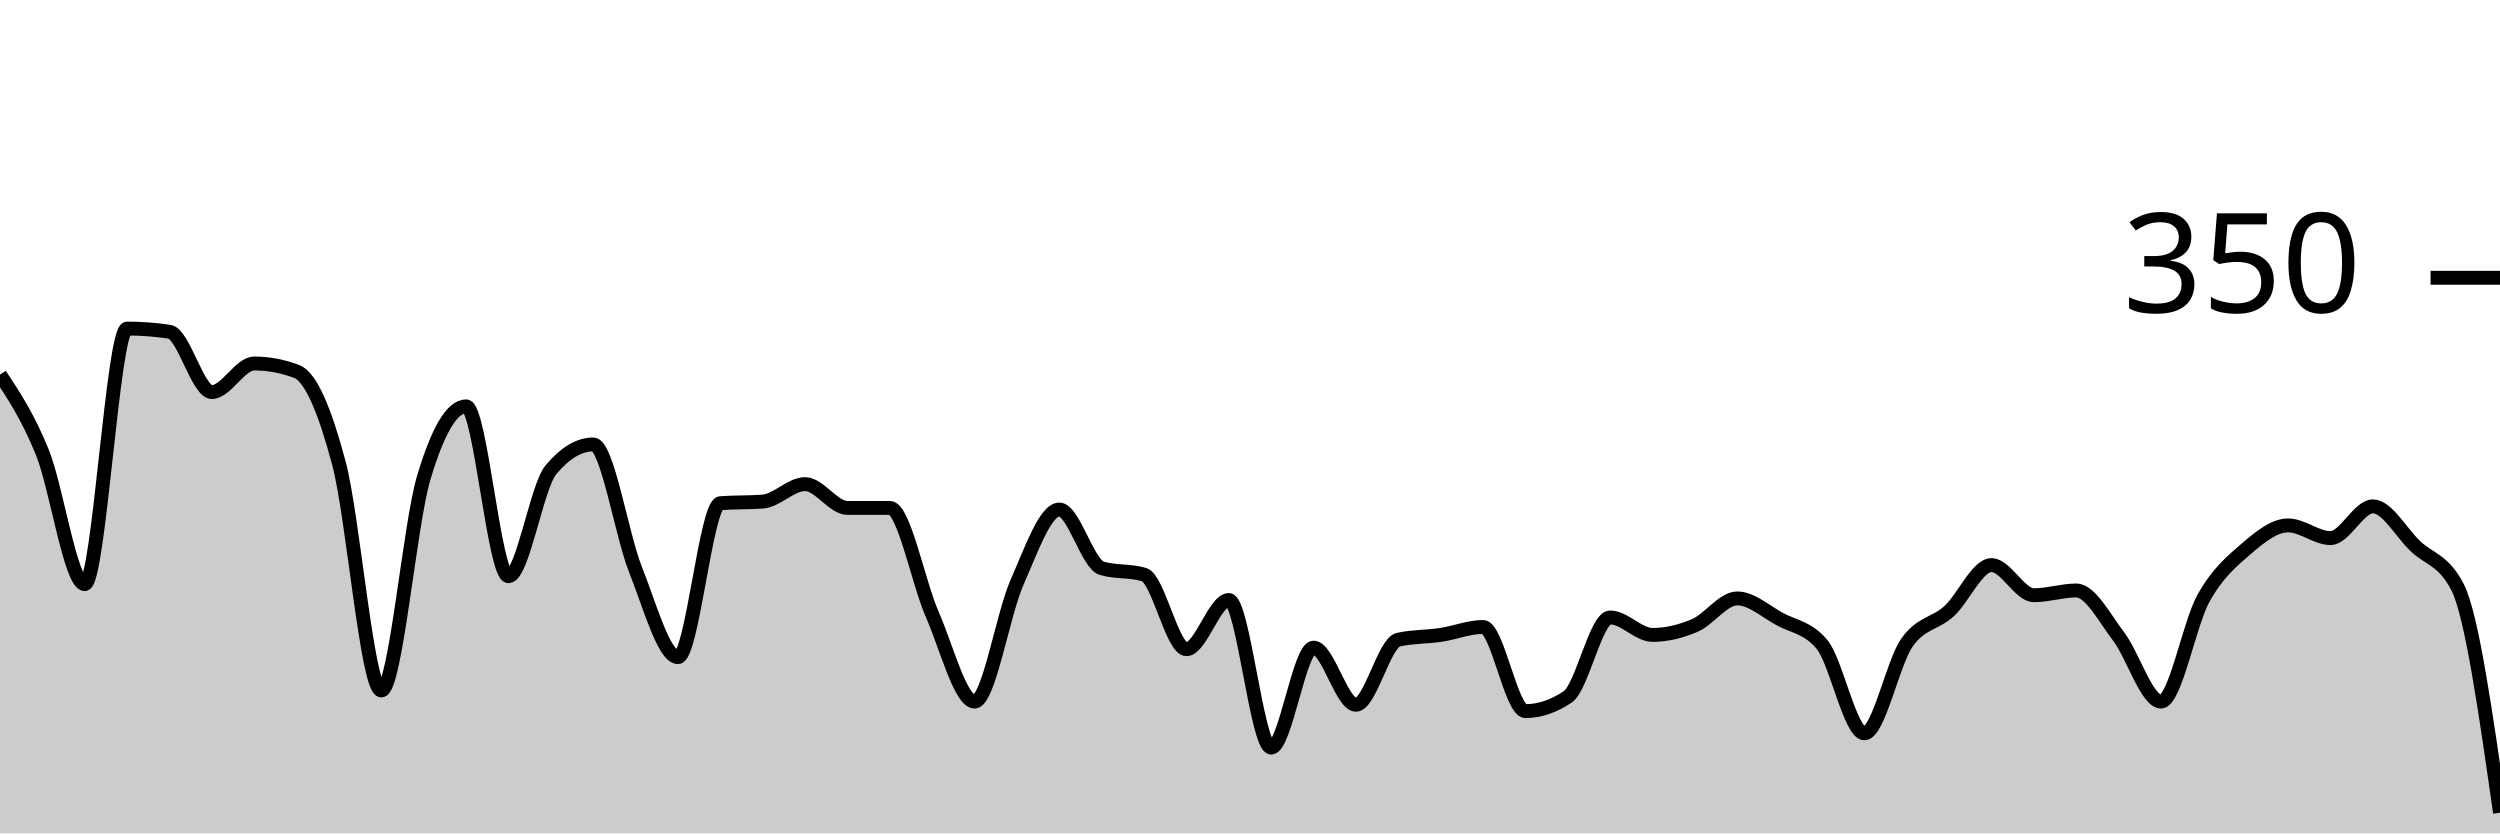
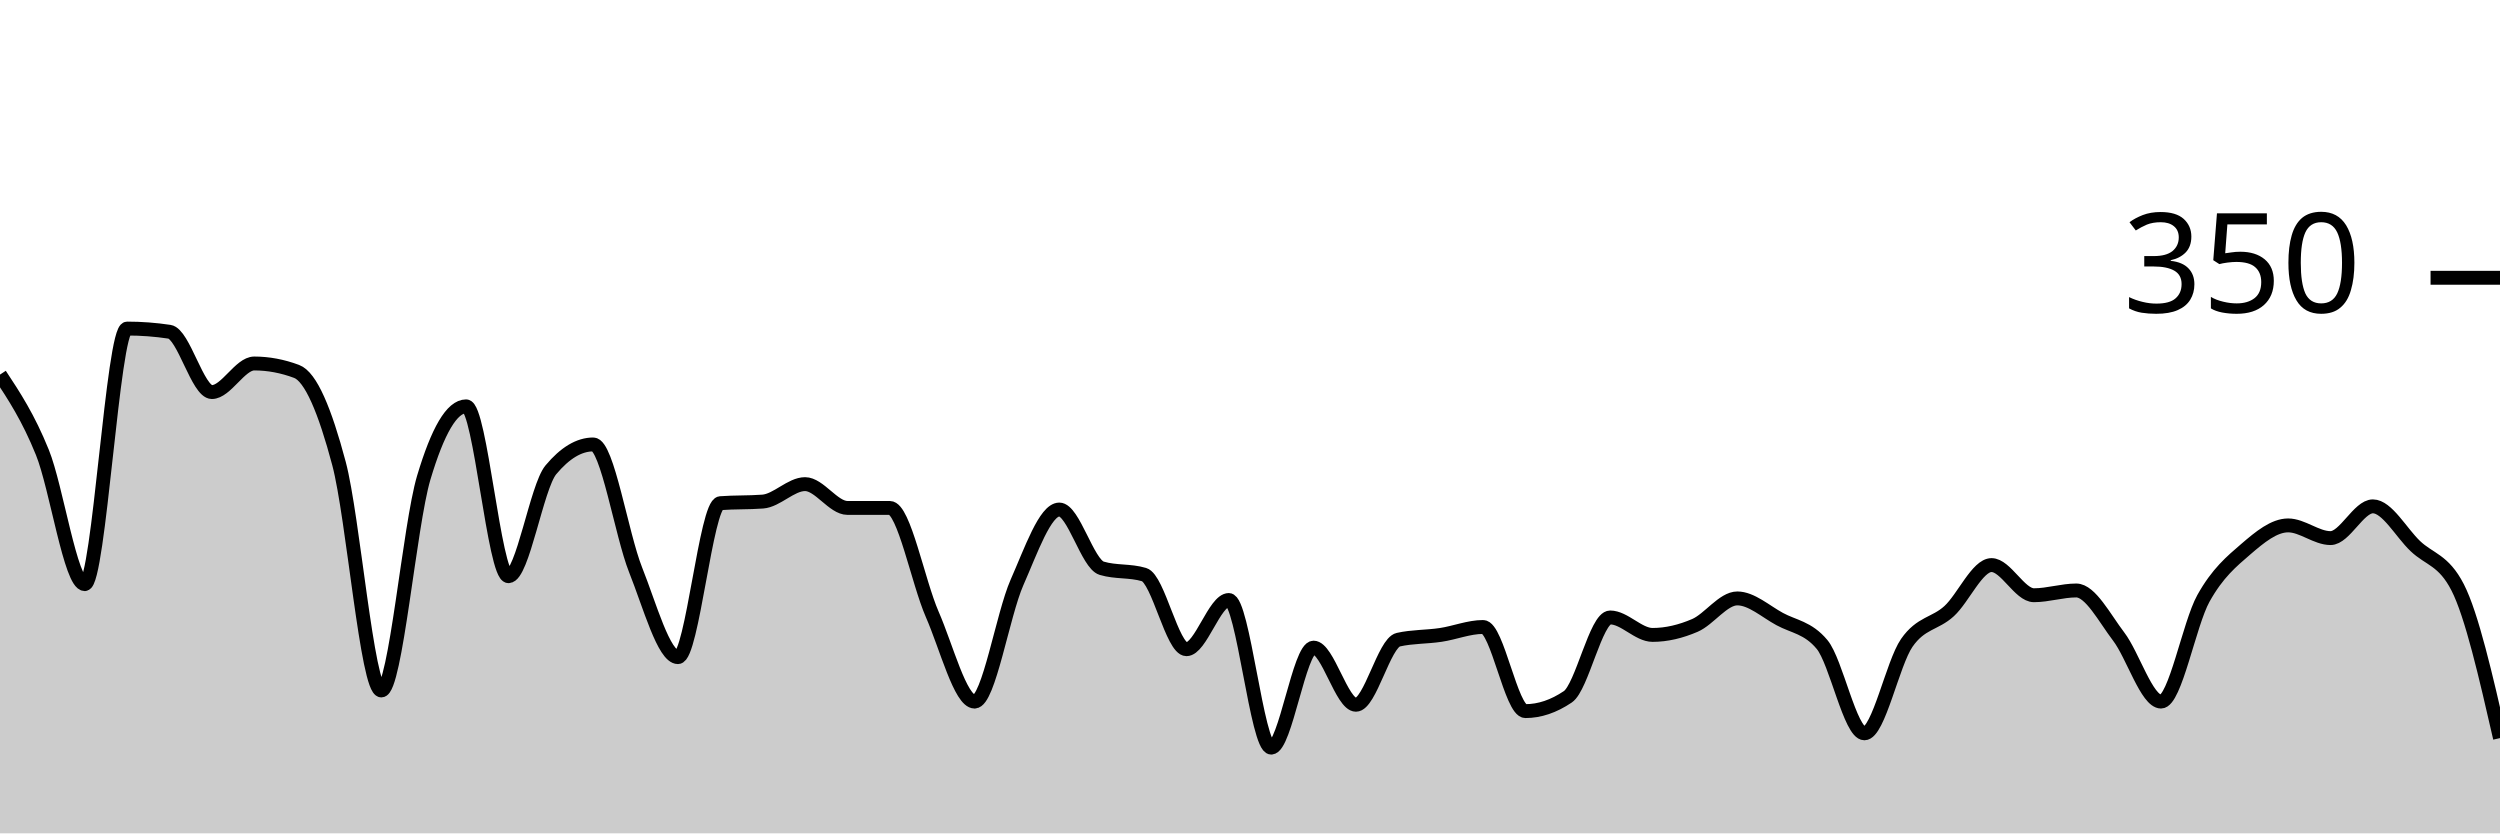
<svg xmlns="http://www.w3.org/2000/svg" viewBox="0 0 180 60">
  <g transform="translate(0,20)">
-     <path class="area" fill="rgba(0, 0, 0, 0.2)" d="M0,6.971C1.017,8.514,2.034,10.057,3.051,12.571C4.068,15.086,5.085,22.057,6.102,22.057C7.119,22.057,8.136,3.657,9.153,3.657C10.169,3.657,11.186,3.733,12.203,3.886C13.22,4.038,14.237,8.229,15.254,8.229C16.271,8.229,17.288,6.171,18.305,6.171C19.322,6.171,20.339,6.362,21.356,6.743C22.373,7.124,23.39,9.543,24.407,13.371C25.424,17.2,26.441,29.714,27.458,29.714C28.475,29.714,29.492,17.81,30.508,14.4C31.525,10.99,32.542,9.257,33.559,9.257C34.576,9.257,35.593,21.486,36.61,21.486C37.627,21.486,38.644,15.048,39.661,13.829C40.678,12.61,41.695,12,42.712,12C43.729,12,44.746,18.476,45.763,21.029C46.78,23.581,47.797,27.314,48.814,27.314C49.831,27.314,50.847,16.305,51.864,16.229C52.881,16.152,53.898,16.19,54.915,16.114C55.932,16.038,56.949,14.857,57.966,14.857C58.983,14.857,60,16.571,61.017,16.571C62.034,16.571,63.051,16.571,64.068,16.571C65.085,16.571,66.102,21.905,67.119,24.229C68.136,26.552,69.153,30.514,70.169,30.514C71.186,30.514,72.203,24.248,73.22,21.943C74.237,19.638,75.254,16.686,76.271,16.686C77.288,16.686,78.305,20.61,79.322,20.914C80.339,21.219,81.356,21.067,82.373,21.371C83.39,21.676,84.407,26.743,85.424,26.743C86.441,26.743,87.458,23.2,88.475,23.2C89.492,23.2,90.508,33.829,91.525,33.829C92.542,33.829,93.559,26.629,94.576,26.629C95.593,26.629,96.61,30.743,97.627,30.743C98.644,30.743,99.661,26.286,100.678,26.057C101.695,25.829,102.712,25.867,103.729,25.714C104.746,25.562,105.763,25.143,106.78,25.143C107.797,25.143,108.814,31.2,109.831,31.2C110.847,31.2,111.864,30.857,112.881,30.171C113.898,29.486,114.915,24.457,115.932,24.457C116.949,24.457,117.966,25.714,118.983,25.714C120,25.714,121.017,25.467,122.034,25.029C123.051,24.59,124.068,23.086,125.085,23.086C126.102,23.086,127.119,24.019,128.136,24.571C129.153,25.124,130.169,25.181,131.186,26.4C132.203,27.619,133.22,32.8,134.237,32.8C135.254,32.8,136.271,27.752,137.288,26.286C138.305,24.819,139.322,24.933,140.339,24C141.356,23.067,142.373,20.686,143.39,20.686C144.407,20.686,145.424,22.857,146.441,22.857C147.458,22.857,148.475,22.514,149.492,22.514C150.508,22.514,151.525,24.495,152.542,25.829C153.559,27.162,154.576,30.514,155.593,30.514C156.61,30.514,157.627,24.914,158.644,23.086C159.661,21.257,160.678,20.419,161.695,19.543C162.712,18.667,163.729,17.829,164.746,17.829C165.763,17.829,166.78,18.743,167.797,18.743C168.814,18.743,169.831,16.457,170.847,16.457C171.864,16.457,172.881,18.343,173.898,19.314C174.915,20.286,175.932,20.305,176.949,22.286C177.966,24.267,178.983,31.39,180,38.514L180,40C178.983,40,177.966,40,176.949,40C175.932,40,174.915,40,173.898,40C172.881,40,171.864,40,170.847,40C169.831,40,168.814,40,167.797,40C166.78,40,165.763,40,164.746,40C163.729,40,162.712,40,161.695,40C160.678,40,159.661,40,158.644,40C157.627,40,156.61,40,155.593,40C154.576,40,153.559,40,152.542,40C151.525,40,150.508,40,149.492,40C148.475,40,147.458,40,146.441,40C145.424,40,144.407,40,143.39,40C142.373,40,141.356,40,140.339,40C139.322,40,138.305,40,137.288,40C136.271,40,135.254,40,134.237,40C133.22,40,132.203,40,131.186,40C130.169,40,129.153,40,128.136,40C127.119,40,126.102,40,125.085,40C124.068,40,123.051,40,122.034,40C121.017,40,120,40,118.983,40C117.966,40,116.949,40,115.932,40C114.915,40,113.898,40,112.881,40C111.864,40,110.847,40,109.831,40C108.814,40,107.797,40,106.78,40C105.763,40,104.746,40,103.729,40C102.712,40,101.695,40,100.678,40C99.661,40,98.644,40,97.627,40C96.61,40,95.593,40,94.576,40C93.559,40,92.542,40,91.525,40C90.508,40,89.492,40,88.475,40C87.458,40,86.441,40,85.424,40C84.407,40,83.39,40,82.373,40C81.356,40,80.339,40,79.322,40C78.305,40,77.288,40,76.271,40C75.254,40,74.237,40,73.22,40C72.203,40,71.186,40,70.169,40C69.153,40,68.136,40,67.119,40C66.102,40,65.085,40,64.068,40C63.051,40,62.034,40,61.017,40C60,40,58.983,40,57.966,40C56.949,40,55.932,40,54.915,40C53.898,40,52.881,40,51.864,40C50.847,40,49.831,40,48.814,40C47.797,40,46.78,40,45.763,40C44.746,40,43.729,40,42.712,40C41.695,40,40.678,40,39.661,40C38.644,40,37.627,40,36.61,40C35.593,40,34.576,40,33.559,40C32.542,40,31.525,40,30.508,40C29.492,40,28.475,40,27.458,40C26.441,40,25.424,40,24.407,40C23.39,40,22.373,40,21.356,40C20.339,40,19.322,40,18.305,40C17.288,40,16.271,40,15.254,40C14.237,40,13.22,40,12.203,40C11.186,40,10.169,40,9.153,40C8.136,40,7.119,40,6.102,40C5.085,40,4.068,40,3.051,40C2.034,40,1.017,40,0,40Z" />
-     <path class="line" stroke="black" fill="none" d="M0,6.971C1.017,8.514,2.034,10.057,3.051,12.571C4.068,15.086,5.085,22.057,6.102,22.057C7.119,22.057,8.136,3.657,9.153,3.657C10.169,3.657,11.186,3.733,12.203,3.886C13.22,4.038,14.237,8.229,15.254,8.229C16.271,8.229,17.288,6.171,18.305,6.171C19.322,6.171,20.339,6.362,21.356,6.743C22.373,7.124,23.39,9.543,24.407,13.371C25.424,17.2,26.441,29.714,27.458,29.714C28.475,29.714,29.492,17.81,30.508,14.4C31.525,10.99,32.542,9.257,33.559,9.257C34.576,9.257,35.593,21.486,36.61,21.486C37.627,21.486,38.644,15.048,39.661,13.829C40.678,12.61,41.695,12,42.712,12C43.729,12,44.746,18.476,45.763,21.029C46.78,23.581,47.797,27.314,48.814,27.314C49.831,27.314,50.847,16.305,51.864,16.229C52.881,16.152,53.898,16.19,54.915,16.114C55.932,16.038,56.949,14.857,57.966,14.857C58.983,14.857,60,16.571,61.017,16.571C62.034,16.571,63.051,16.571,64.068,16.571C65.085,16.571,66.102,21.905,67.119,24.229C68.136,26.552,69.153,30.514,70.169,30.514C71.186,30.514,72.203,24.248,73.22,21.943C74.237,19.638,75.254,16.686,76.271,16.686C77.288,16.686,78.305,20.61,79.322,20.914C80.339,21.219,81.356,21.067,82.373,21.371C83.39,21.676,84.407,26.743,85.424,26.743C86.441,26.743,87.458,23.2,88.475,23.2C89.492,23.2,90.508,33.829,91.525,33.829C92.542,33.829,93.559,26.629,94.576,26.629C95.593,26.629,96.61,30.743,97.627,30.743C98.644,30.743,99.661,26.286,100.678,26.057C101.695,25.829,102.712,25.867,103.729,25.714C104.746,25.562,105.763,25.143,106.78,25.143C107.797,25.143,108.814,31.2,109.831,31.2C110.847,31.2,111.864,30.857,112.881,30.171C113.898,29.486,114.915,24.457,115.932,24.457C116.949,24.457,117.966,25.714,118.983,25.714C120,25.714,121.017,25.467,122.034,25.029C123.051,24.59,124.068,23.086,125.085,23.086C126.102,23.086,127.119,24.019,128.136,24.571C129.153,25.124,130.169,25.181,131.186,26.4C132.203,27.619,133.22,32.8,134.237,32.8C135.254,32.8,136.271,27.752,137.288,26.286C138.305,24.819,139.322,24.933,140.339,24C141.356,23.067,142.373,20.686,143.39,20.686C144.407,20.686,145.424,22.857,146.441,22.857C147.458,22.857,148.475,22.514,149.492,22.514C150.508,22.514,151.525,24.495,152.542,25.829C153.559,27.162,154.576,30.514,155.593,30.514C156.61,30.514,157.627,24.914,158.644,23.086C159.661,21.257,160.678,20.419,161.695,19.543C162.712,18.667,163.729,17.829,164.746,17.829C165.763,17.829,166.78,18.743,167.797,18.743C168.814,18.743,169.831,16.457,170.847,16.457C171.864,16.457,172.881,18.343,173.898,19.314C174.915,20.286,175.932,20.305,176.949,22.286C177.966,24.267,178.983,31.39,180,38.514" />
+     <path class="area" fill="rgba(0, 0, 0, 0.2)" d="M0,6.971C1.017,8.514,2.034,10.057,3.051,12.571C4.068,15.086,5.085,22.057,6.102,22.057C7.119,22.057,8.136,3.657,9.153,3.657C10.169,3.657,11.186,3.733,12.203,3.886C13.22,4.038,14.237,8.229,15.254,8.229C16.271,8.229,17.288,6.171,18.305,6.171C19.322,6.171,20.339,6.362,21.356,6.743C22.373,7.124,23.39,9.543,24.407,13.371C25.424,17.2,26.441,29.714,27.458,29.714C28.475,29.714,29.492,17.81,30.508,14.4C31.525,10.99,32.542,9.257,33.559,9.257C34.576,9.257,35.593,21.486,36.61,21.486C37.627,21.486,38.644,15.048,39.661,13.829C40.678,12.61,41.695,12,42.712,12C43.729,12,44.746,18.476,45.763,21.029C46.78,23.581,47.797,27.314,48.814,27.314C49.831,27.314,50.847,16.305,51.864,16.229C52.881,16.152,53.898,16.19,54.915,16.114C55.932,16.038,56.949,14.857,57.966,14.857C58.983,14.857,60,16.571,61.017,16.571C62.034,16.571,63.051,16.571,64.068,16.571C65.085,16.571,66.102,21.905,67.119,24.229C68.136,26.552,69.153,30.514,70.169,30.514C71.186,30.514,72.203,24.248,73.22,21.943C74.237,19.638,75.254,16.686,76.271,16.686C77.288,16.686,78.305,20.61,79.322,20.914C80.339,21.219,81.356,21.067,82.373,21.371C83.39,21.676,84.407,26.743,85.424,26.743C86.441,26.743,87.458,23.2,88.475,23.2C89.492,23.2,90.508,33.829,91.525,33.829C92.542,33.829,93.559,26.629,94.576,26.629C95.593,26.629,96.61,30.743,97.627,30.743C98.644,30.743,99.661,26.286,100.678,26.057C101.695,25.829,102.712,25.867,103.729,25.714C104.746,25.562,105.763,25.143,106.78,25.143C107.797,25.143,108.814,31.2,109.831,31.2C110.847,31.2,111.864,30.857,112.881,30.171C113.898,29.486,114.915,24.457,115.932,24.457C116.949,24.457,117.966,25.714,118.983,25.714C120,25.714,121.017,25.467,122.034,25.029C123.051,24.59,124.068,23.086,125.085,23.086C126.102,23.086,127.119,24.019,128.136,24.571C129.153,25.124,130.169,25.181,131.186,26.4C132.203,27.619,133.22,32.8,134.237,32.8C135.254,32.8,136.271,27.752,137.288,26.286C138.305,24.819,139.322,24.933,140.339,24C141.356,23.067,142.373,20.686,143.39,20.686C144.407,20.686,145.424,22.857,146.441,22.857C147.458,22.857,148.475,22.514,149.492,22.514C150.508,22.514,151.525,24.495,152.542,25.829C153.559,27.162,154.576,30.514,155.593,30.514C156.61,30.514,157.627,24.914,158.644,23.086C159.661,21.257,160.678,20.419,161.695,19.543C162.712,18.667,163.729,17.829,164.746,17.829C165.763,17.829,166.78,18.743,167.797,18.743C168.814,18.743,169.831,16.457,170.847,16.457C171.864,16.457,172.881,18.343,173.898,19.314C174.915,20.286,175.932,20.305,176.949,22.286C177.966,24.267,178.983,28.705,180,33.143L180,40C178.983,40,177.966,40,176.949,40C175.932,40,174.915,40,173.898,40C172.881,40,171.864,40,170.847,40C169.831,40,168.814,40,167.797,40C166.78,40,165.763,40,164.746,40C163.729,40,162.712,40,161.695,40C160.678,40,159.661,40,158.644,40C157.627,40,156.61,40,155.593,40C154.576,40,153.559,40,152.542,40C151.525,40,150.508,40,149.492,40C148.475,40,147.458,40,146.441,40C145.424,40,144.407,40,143.39,40C142.373,40,141.356,40,140.339,40C139.322,40,138.305,40,137.288,40C136.271,40,135.254,40,134.237,40C133.22,40,132.203,40,131.186,40C130.169,40,129.153,40,128.136,40C127.119,40,126.102,40,125.085,40C124.068,40,123.051,40,122.034,40C121.017,40,120,40,118.983,40C117.966,40,116.949,40,115.932,40C114.915,40,113.898,40,112.881,40C111.864,40,110.847,40,109.831,40C108.814,40,107.797,40,106.78,40C105.763,40,104.746,40,103.729,40C102.712,40,101.695,40,100.678,40C99.661,40,98.644,40,97.627,40C96.61,40,95.593,40,94.576,40C93.559,40,92.542,40,91.525,40C90.508,40,89.492,40,88.475,40C87.458,40,86.441,40,85.424,40C84.407,40,83.39,40,82.373,40C81.356,40,80.339,40,79.322,40C78.305,40,77.288,40,76.271,40C75.254,40,74.237,40,73.22,40C72.203,40,71.186,40,70.169,40C69.153,40,68.136,40,67.119,40C66.102,40,65.085,40,64.068,40C63.051,40,62.034,40,61.017,40C60,40,58.983,40,57.966,40C56.949,40,55.932,40,54.915,40C53.898,40,52.881,40,51.864,40C50.847,40,49.831,40,48.814,40C47.797,40,46.78,40,45.763,40C44.746,40,43.729,40,42.712,40C41.695,40,40.678,40,39.661,40C38.644,40,37.627,40,36.61,40C35.593,40,34.576,40,33.559,40C32.542,40,31.525,40,30.508,40C29.492,40,28.475,40,27.458,40C26.441,40,25.424,40,24.407,40C23.39,40,22.373,40,21.356,40C20.339,40,19.322,40,18.305,40C17.288,40,16.271,40,15.254,40C14.237,40,13.22,40,12.203,40C11.186,40,10.169,40,9.153,40C8.136,40,7.119,40,6.102,40C5.085,40,4.068,40,3.051,40C2.034,40,1.017,40,0,40Z" />
+     <path class="line" stroke="black" fill="none" d="M0,6.971C1.017,8.514,2.034,10.057,3.051,12.571C4.068,15.086,5.085,22.057,6.102,22.057C7.119,22.057,8.136,3.657,9.153,3.657C10.169,3.657,11.186,3.733,12.203,3.886C13.22,4.038,14.237,8.229,15.254,8.229C16.271,8.229,17.288,6.171,18.305,6.171C19.322,6.171,20.339,6.362,21.356,6.743C22.373,7.124,23.39,9.543,24.407,13.371C25.424,17.2,26.441,29.714,27.458,29.714C28.475,29.714,29.492,17.81,30.508,14.4C31.525,10.99,32.542,9.257,33.559,9.257C34.576,9.257,35.593,21.486,36.61,21.486C37.627,21.486,38.644,15.048,39.661,13.829C40.678,12.61,41.695,12,42.712,12C43.729,12,44.746,18.476,45.763,21.029C46.78,23.581,47.797,27.314,48.814,27.314C49.831,27.314,50.847,16.305,51.864,16.229C52.881,16.152,53.898,16.19,54.915,16.114C55.932,16.038,56.949,14.857,57.966,14.857C58.983,14.857,60,16.571,61.017,16.571C62.034,16.571,63.051,16.571,64.068,16.571C65.085,16.571,66.102,21.905,67.119,24.229C68.136,26.552,69.153,30.514,70.169,30.514C71.186,30.514,72.203,24.248,73.22,21.943C74.237,19.638,75.254,16.686,76.271,16.686C77.288,16.686,78.305,20.61,79.322,20.914C80.339,21.219,81.356,21.067,82.373,21.371C83.39,21.676,84.407,26.743,85.424,26.743C86.441,26.743,87.458,23.2,88.475,23.2C89.492,23.2,90.508,33.829,91.525,33.829C92.542,33.829,93.559,26.629,94.576,26.629C95.593,26.629,96.61,30.743,97.627,30.743C98.644,30.743,99.661,26.286,100.678,26.057C101.695,25.829,102.712,25.867,103.729,25.714C104.746,25.562,105.763,25.143,106.78,25.143C107.797,25.143,108.814,31.2,109.831,31.2C110.847,31.2,111.864,30.857,112.881,30.171C113.898,29.486,114.915,24.457,115.932,24.457C116.949,24.457,117.966,25.714,118.983,25.714C120,25.714,121.017,25.467,122.034,25.029C123.051,24.59,124.068,23.086,125.085,23.086C126.102,23.086,127.119,24.019,128.136,24.571C129.153,25.124,130.169,25.181,131.186,26.4C132.203,27.619,133.22,32.8,134.237,32.8C135.254,32.8,136.271,27.752,137.288,26.286C138.305,24.819,139.322,24.933,140.339,24C141.356,23.067,142.373,20.686,143.39,20.686C144.407,20.686,145.424,22.857,146.441,22.857C147.458,22.857,148.475,22.514,149.492,22.514C150.508,22.514,151.525,24.495,152.542,25.829C153.559,27.162,154.576,30.514,155.593,30.514C156.61,30.514,157.627,24.914,158.644,23.086C159.661,21.257,160.678,20.419,161.695,19.543C162.712,18.667,163.729,17.829,164.746,17.829C165.763,17.829,166.78,18.743,167.797,18.743C168.814,18.743,169.831,16.457,170.847,16.457C171.864,16.457,172.881,18.343,173.898,19.314C174.915,20.286,175.932,20.305,176.949,22.286C177.966,24.267,178.983,28.705,180,33.143" />
    <path class="axis-ceiling" stroke-width="1" stroke="black" fill="none" d="M175,0L180,0" />
    <text class="axis-ceiling-label" font-family="sans-serif" text-anchor="end" font-size="10px" x="170" y="2.5">350</text>
  </g>
</svg>
